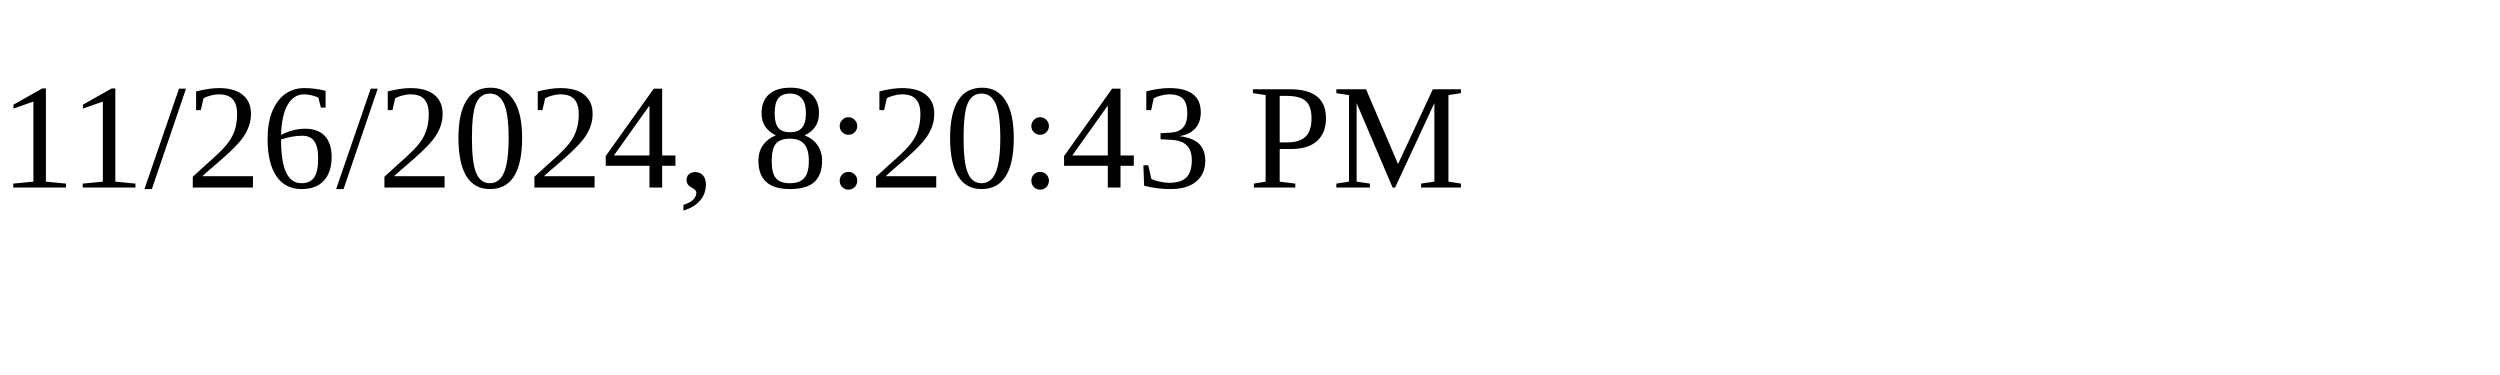
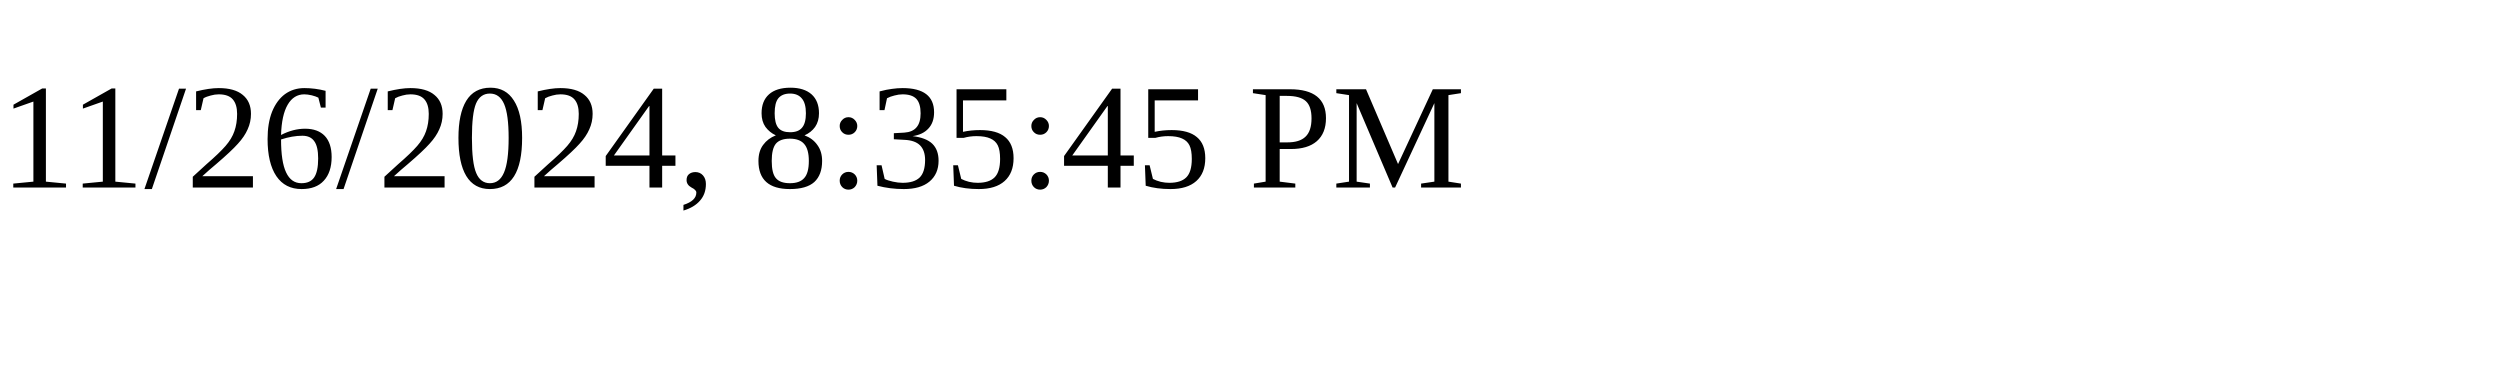
<svg xmlns="http://www.w3.org/2000/svg" height="30" width="200">
-   <text x="0" y="15">11/26/2024, 8:20:43 PM</text>
+   <text x="0" y="15">11/26/2024, 8:35:45 PM</text>
</svg>
